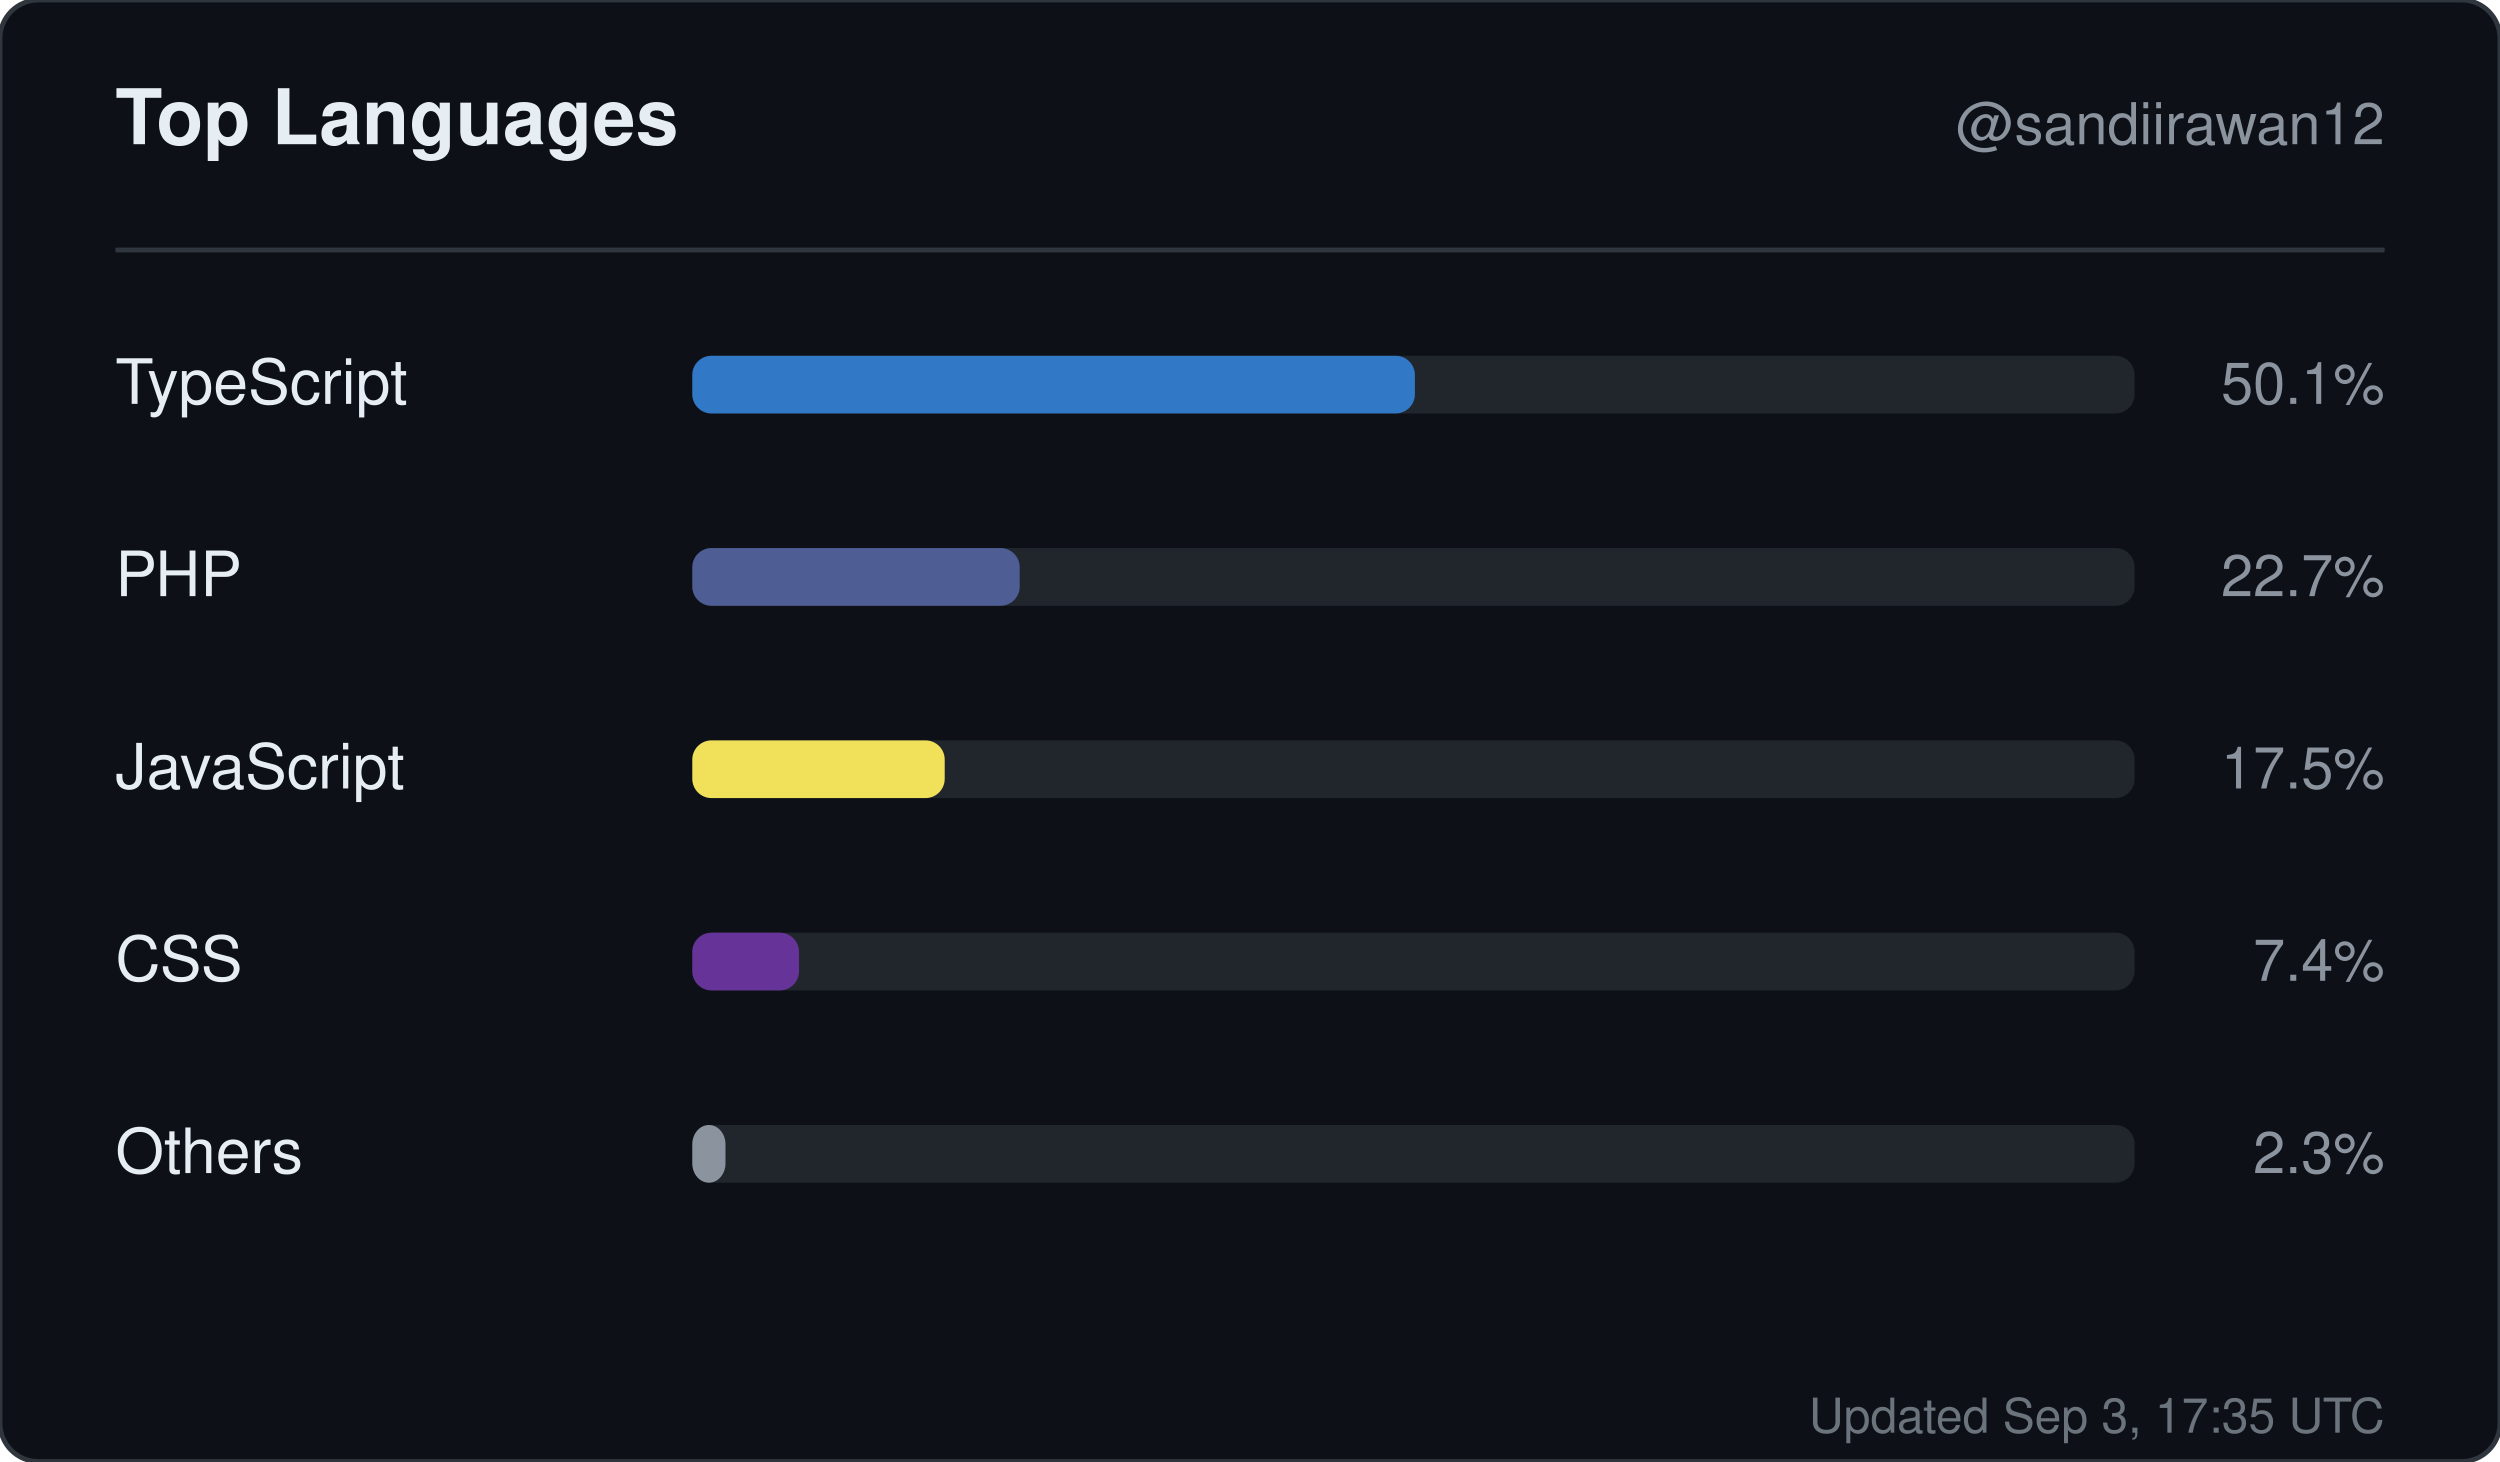
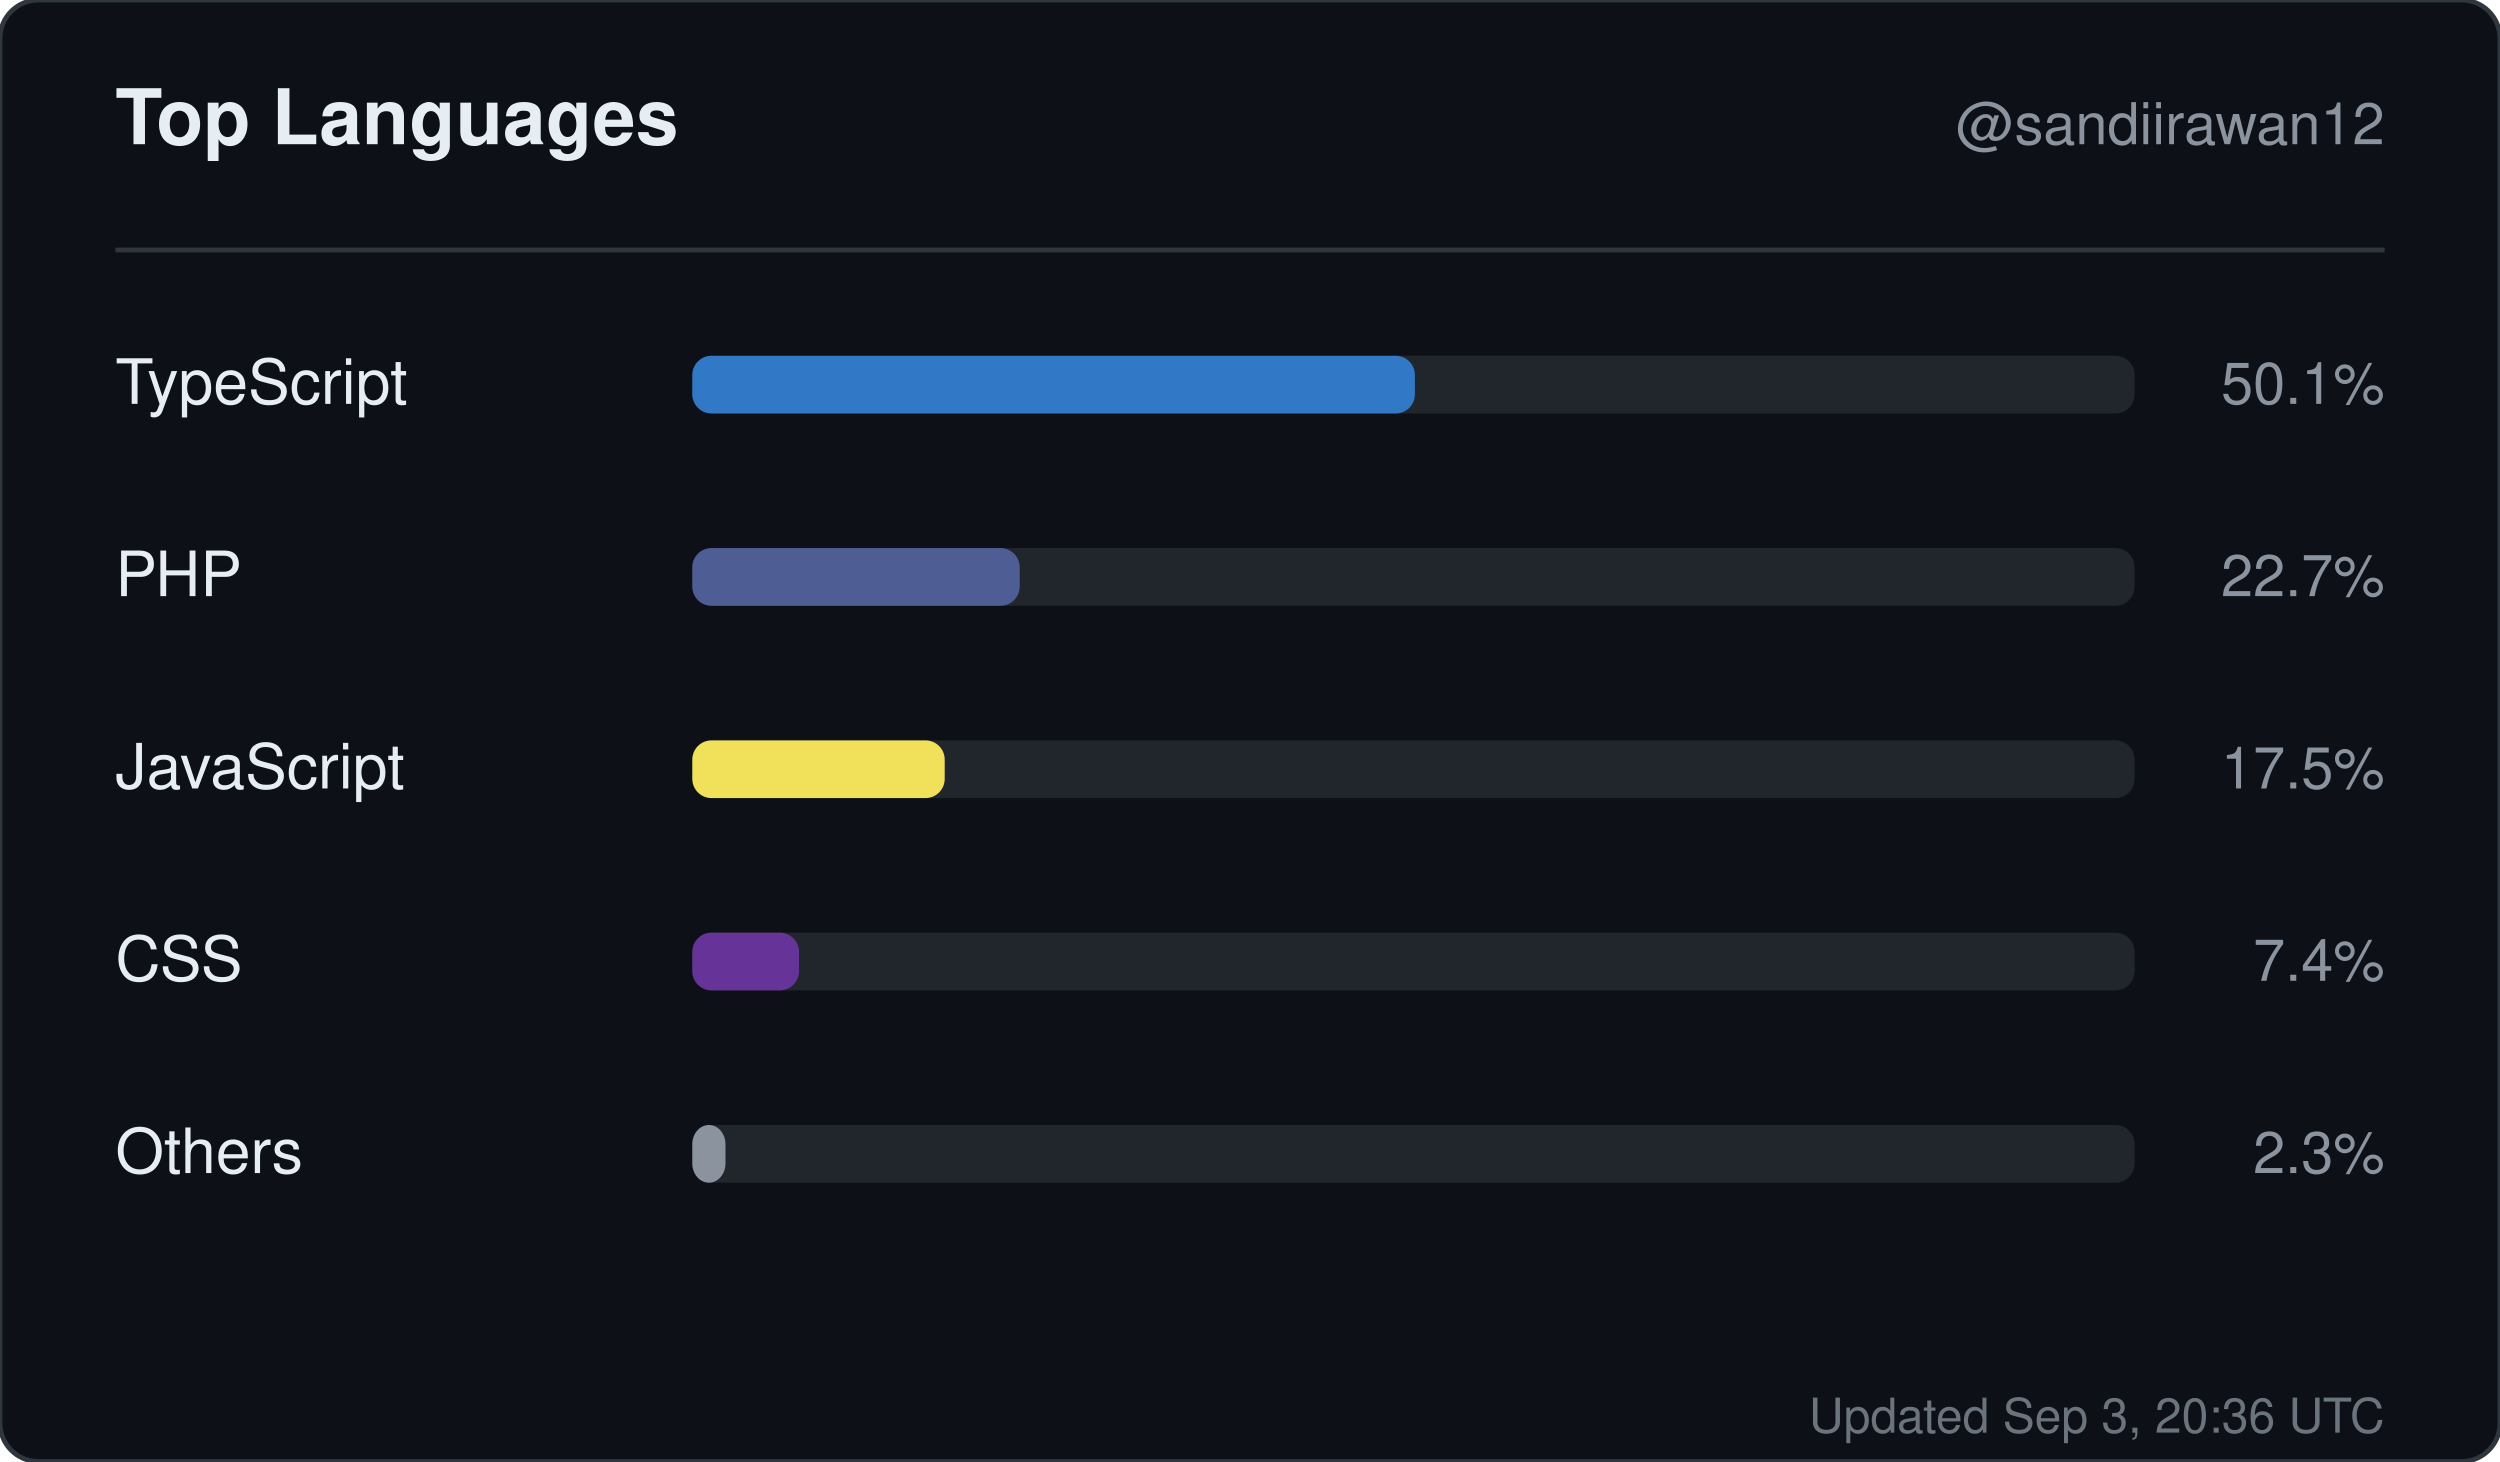
<svg xmlns="http://www.w3.org/2000/svg" width="520" height="304" viewBox="0 0 520 304" role="img" aria-label="Top languages for sandiirawan12">
  <rect width="520" height="304" rx="8" fill="#0d1117" stroke="#30363d" />
  <g font-family="-apple-system, BlinkMacSystemFont, Segoe UI, Helvetica, Arial, sans-serif">
    <text x="24" y="30" fill="#e6edf3" font-size="16" font-weight="700">Top Languages</text>
    <text x="496" y="30" fill="#8b949e" font-size="12" text-anchor="end">@sandiirawan12</text>
    <line x1="24" y1="52" x2="496" y2="52" stroke="#30363d" />
    <text x="24" y="84" fill="#e6edf3" font-size="13">TypeScript</text>
    <rect x="144" y="74" width="300" height="12" rx="4" fill="#21262d" />
    <rect x="144" y="74" width="150.3" height="12" rx="4" fill="#3178c6" />
    <text x="496" y="84" fill="#8b949e" font-size="12" text-anchor="end">50.1%</text>
    <text x="24" y="124" fill="#e6edf3" font-size="13">PHP</text>
    <rect x="144" y="114" width="300" height="12" rx="4" fill="#21262d" />
    <rect x="144" y="114" width="68.1" height="12" rx="4" fill="#4F5D95" />
    <text x="496" y="124" fill="#8b949e" font-size="12" text-anchor="end">22.7%</text>
    <text x="24" y="164" fill="#e6edf3" font-size="13">JavaScript</text>
    <rect x="144" y="154" width="300" height="12" rx="4" fill="#21262d" />
    <rect x="144" y="154" width="52.5" height="12" rx="4" fill="#f1e05a" />
    <text x="496" y="164" fill="#8b949e" font-size="12" text-anchor="end">17.5%</text>
    <text x="24" y="204" fill="#e6edf3" font-size="13">CSS</text>
    <rect x="144" y="194" width="300" height="12" rx="4" fill="#21262d" />
    <rect x="144" y="194" width="22.2" height="12" rx="4" fill="#663399" />
    <text x="496" y="204" fill="#8b949e" font-size="12" text-anchor="end">7.4%</text>
    <text x="24" y="244" fill="#e6edf3" font-size="13">Others</text>
    <rect x="144" y="234" width="300" height="12" rx="4" fill="#21262d" />
    <rect x="144" y="234" width="6.9" height="12" rx="4" fill="#8b949e" />
    <text x="496" y="244" fill="#8b949e" font-size="12" text-anchor="end">2.3%</text>
-     <text x="496" y="298" fill="#8b949e" font-size="10" text-anchor="end" opacity="0.75">Updated Sep 3, 17:35 UTC</text>
+     <text x="496" y="298" fill="#8b949e" font-size="10" text-anchor="end" opacity="0.75">Updated Sep 3, 20:36 UTC</text>
  </g>
</svg>
